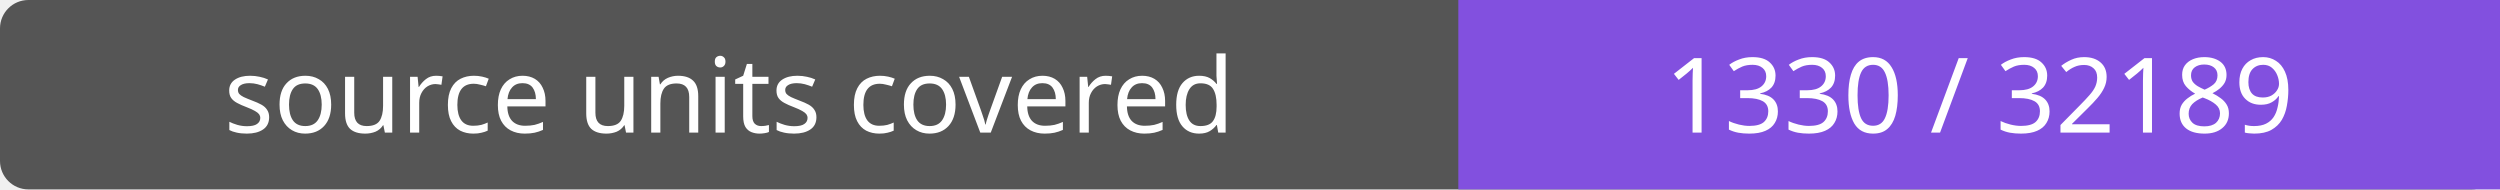
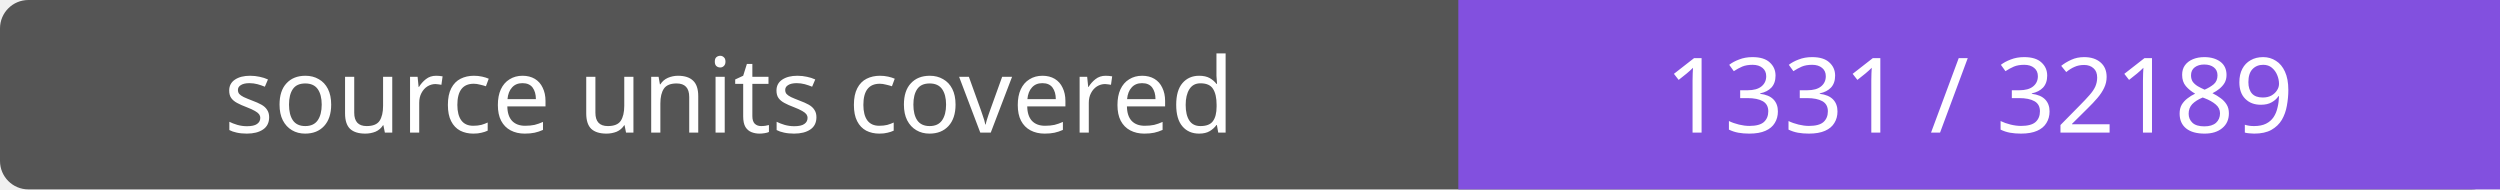
- <svg xmlns="http://www.w3.org/2000/svg" width="264" height="20" role="img" aria-label="source units covered: 1330 / 32189">
+ <svg xmlns="http://www.w3.org/2000/svg" width="264" height="20" role="img" aria-label="source units covered: 1331 / 32189">
  <rect width="264" height="20" rx="3" fill="#555" />
  <path fill="#8250df" d="M154 0h110v20H154z" />
  <g fill="#fff" text-anchor="middle" font-family="Verdana,sans-serif" font-size="11">
    <text x="77.0" y="14">source units covered</text>
-     <text x="209.0" y="14">1330 / 32189</text>
+     <text x="209.0" y="14">1331 / 32189</text>
  </g>
</svg>
